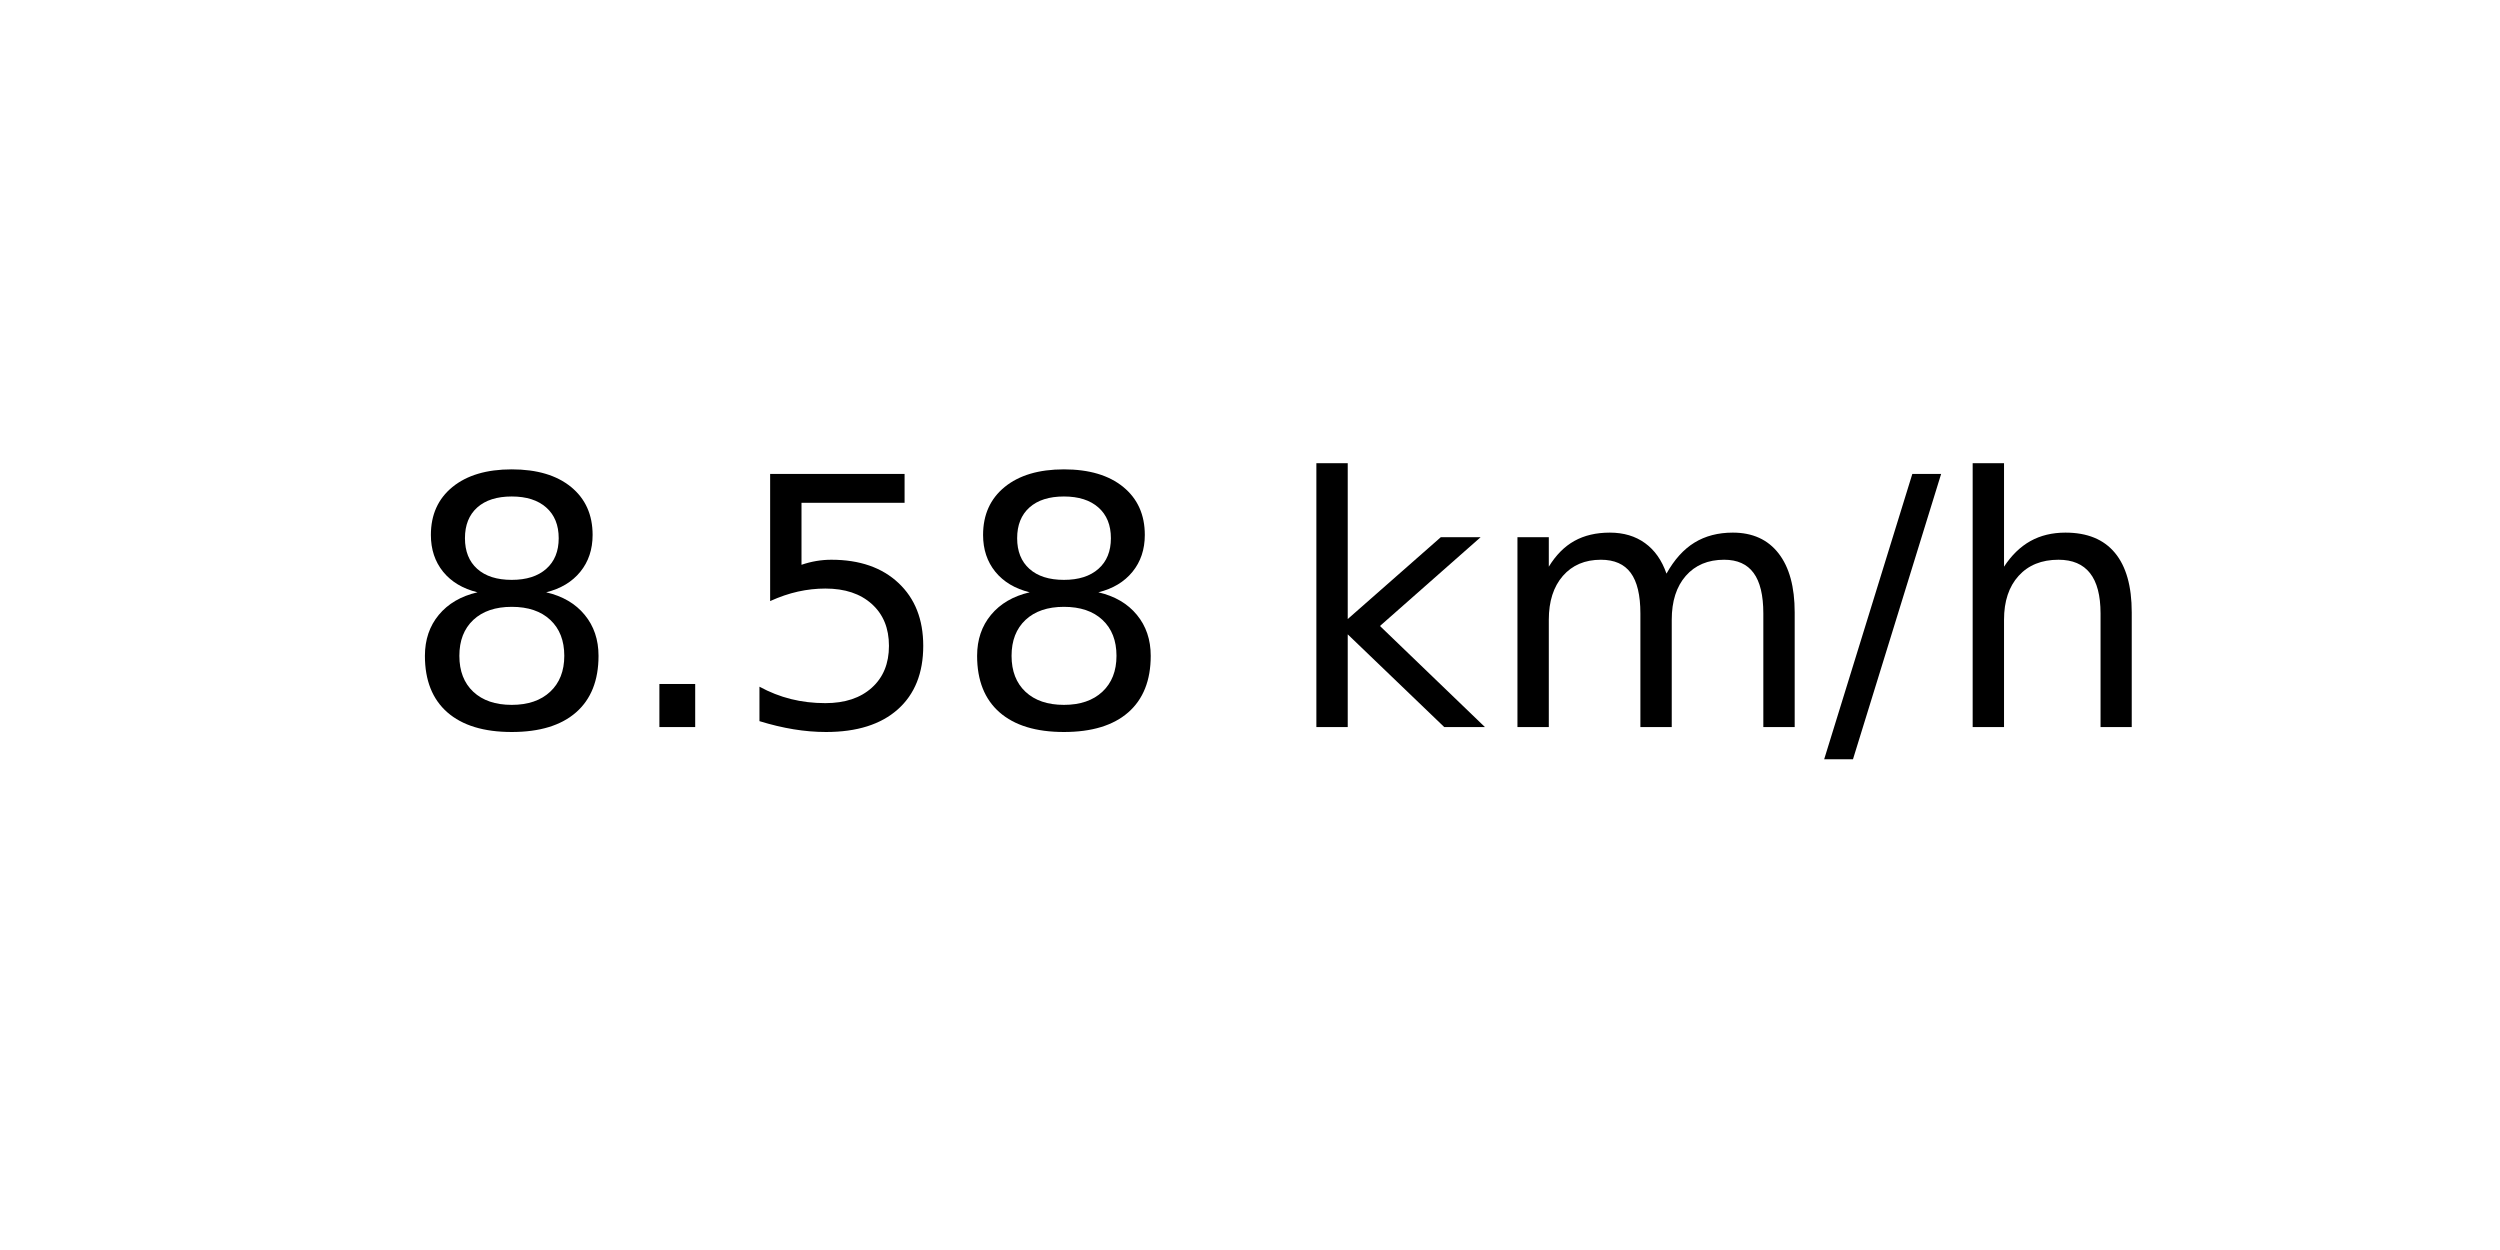
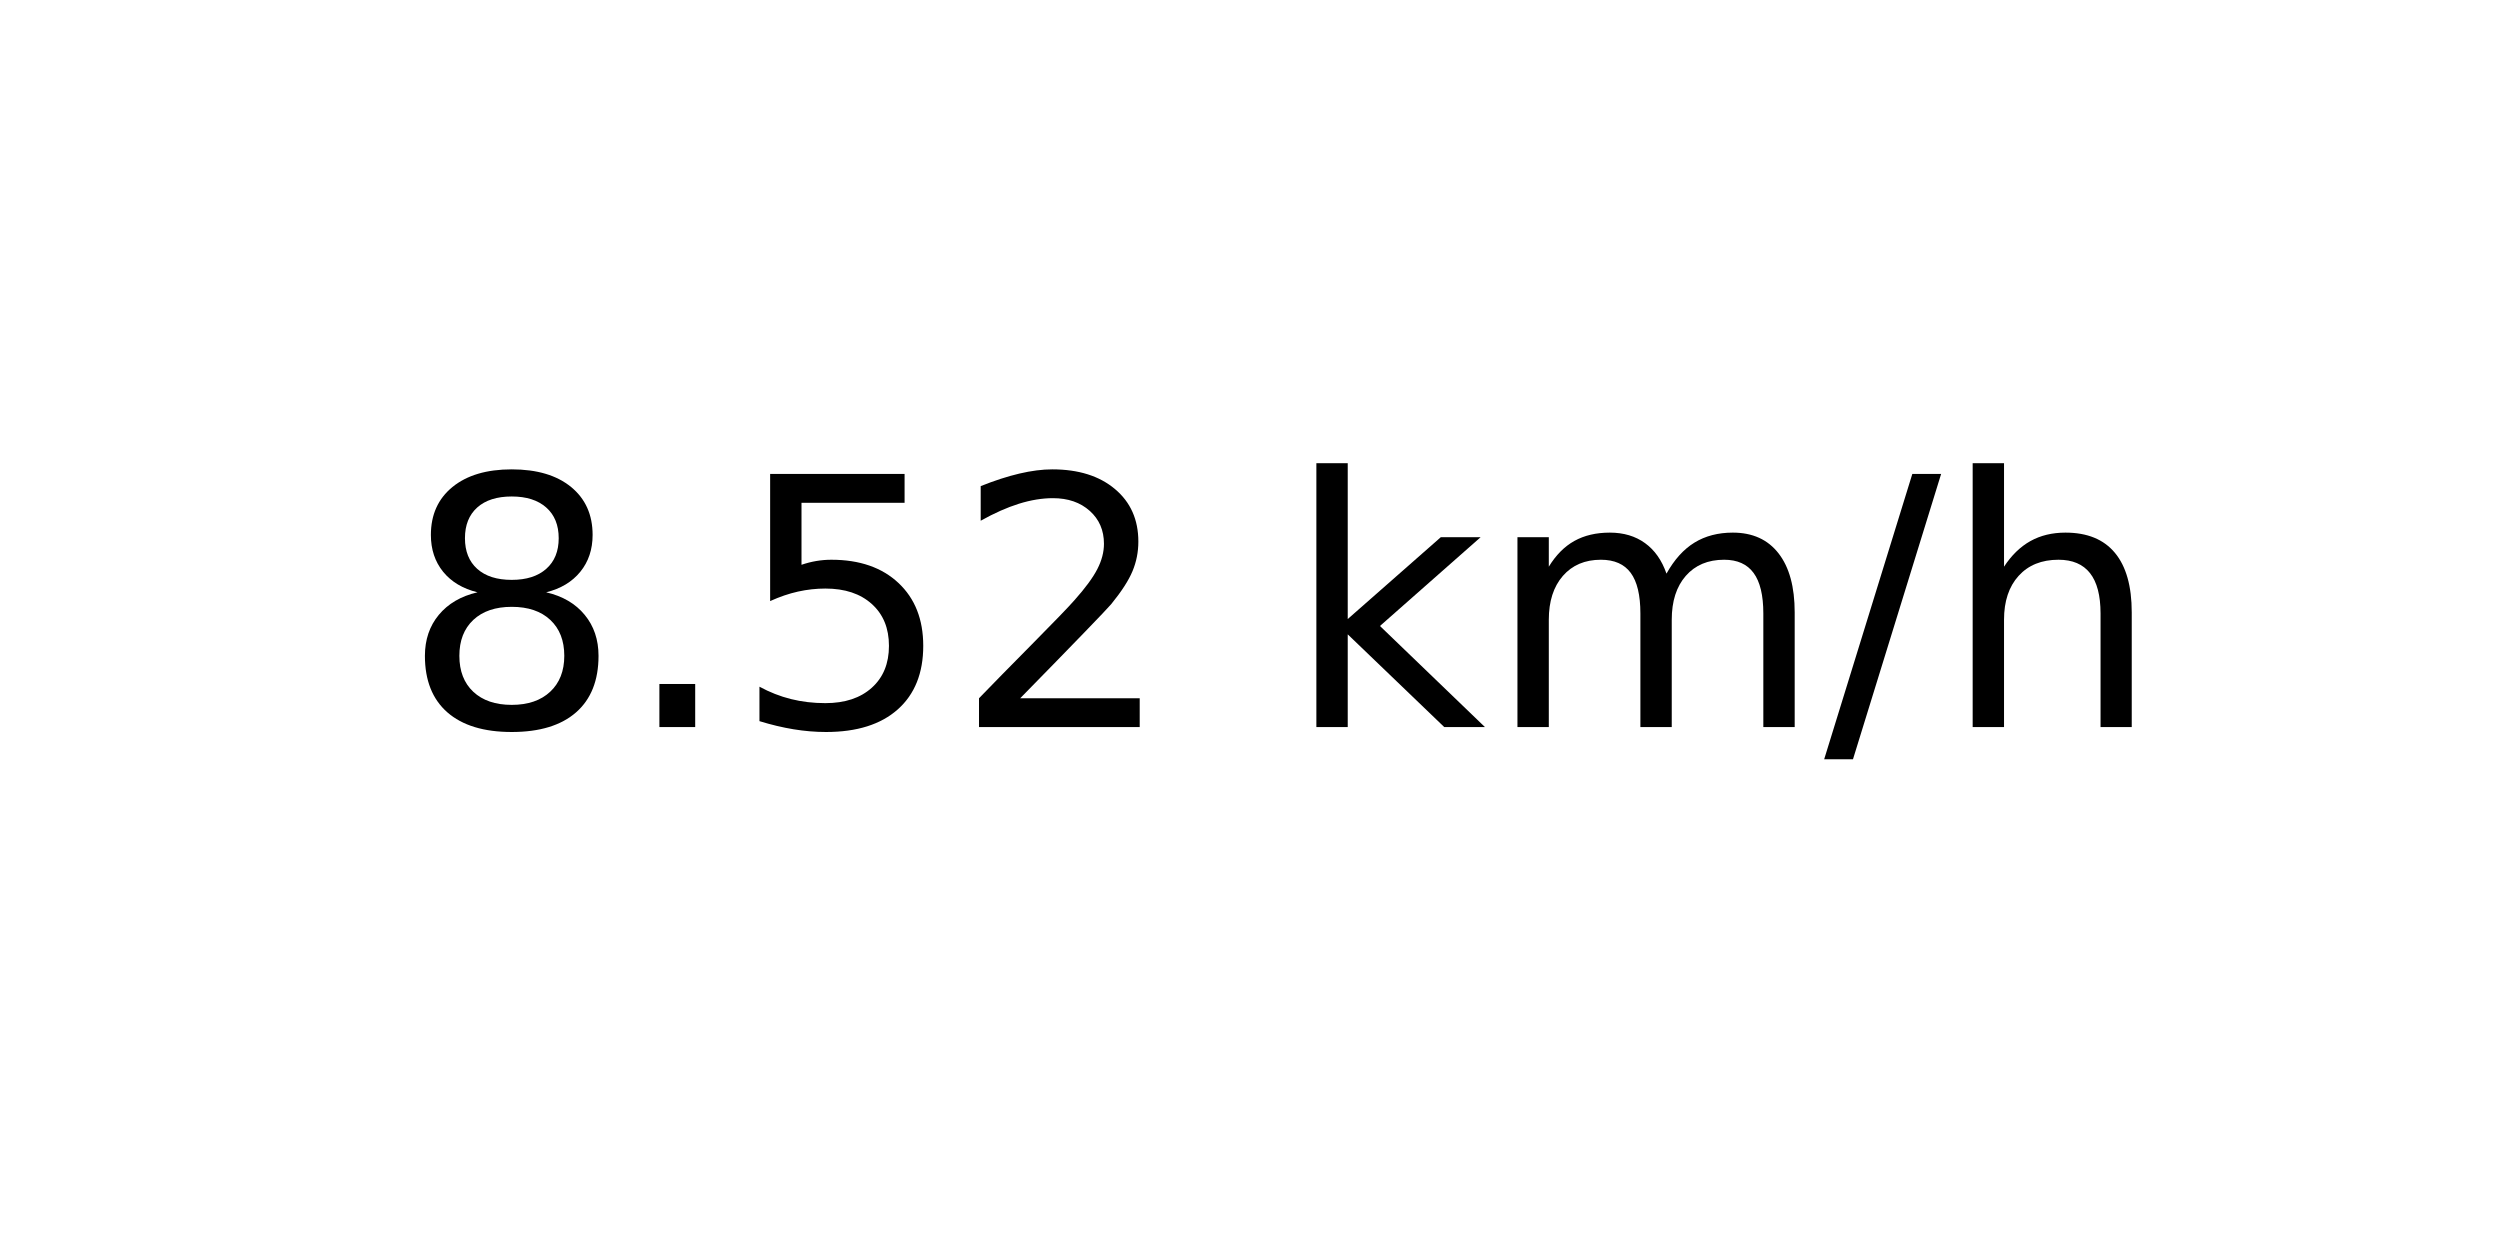
<svg xmlns="http://www.w3.org/2000/svg" xmlns:xlink="http://www.w3.org/1999/xlink" width="72pt" height="36pt" viewBox="0 0 72 36" version="1.1">
  <defs>
    <style type="text/css">*{stroke-linejoin: round; stroke-linecap: butt}</style>
  </defs>
  <g id="figure_1">
    <g id="axes_1">
      <g id="text_1">
        <g transform="translate(11.55937 20.93937) scale(0.1 -0.1)">
          <defs>
            <path id="DejaVuSans-38" d="M 2034 2216  Q 1584 2216 1326 1975  Q 1069 1734 1069 1313  Q 1069 891 1326 650  Q 1584 409 2034 409  Q 2484 409 2743 651  Q 3003 894 3003 1313  Q 3003 1734 2745 1975  Q 2488 2216 2034 2216  z M 1403 2484  Q 997 2584 770 2862  Q 544 3141 544 3541  Q 544 4100 942 4425  Q 1341 4750 2034 4750  Q 2731 4750 3128 4425  Q 3525 4100 3525 3541  Q 3525 3141 3298 2862  Q 3072 2584 2669 2484  Q 3125 2378 3379 2068  Q 3634 1759 3634 1313  Q 3634 634 3220 271  Q 2806 -91 2034 -91  Q 1263 -91 848 271  Q 434 634 434 1313  Q 434 1759 690 2068  Q 947 2378 1403 2484  z M 1172 3481  Q 1172 3119 1398 2916  Q 1625 2713 2034 2713  Q 2441 2713 2670 2916  Q 2900 3119 2900 3481  Q 2900 3844 2670 4047  Q 2441 4250 2034 4250  Q 1625 4250 1398 4047  Q 1172 3844 1172 3481  z " transform="scale(0.015625)" />
            <path id="DejaVuSans-2e" d="M 684 794  L 1344 794  L 1344 0  L 684 0  L 684 794  z " transform="scale(0.015625)" />
            <path id="DejaVuSans-35" d="M 691 4666  L 3169 4666  L 3169 4134  L 1269 4134  L 1269 2991  Q 1406 3038 1543 3061  Q 1681 3084 1819 3084  Q 2600 3084 3056 2656  Q 3513 2228 3513 1497  Q 3513 744 3044 326  Q 2575 -91 1722 -91  Q 1428 -91 1123 -41  Q 819 9 494 109  L 494 744  Q 775 591 1075 516  Q 1375 441 1709 441  Q 2250 441 2565 725  Q 2881 1009 2881 1497  Q 2881 1984 2565 2268  Q 2250 2553 1709 2553  Q 1456 2553 1204 2497  Q 953 2441 691 2322  L 691 4666  z " transform="scale(0.015625)" />
+             <path id="DejaVuSans-32" d="M 1228 531  L 3431 531  L 3431 0  L 469 0  L 469 531  Q 828 903 1448 1529  Q 2069 2156 2228 2338  Q 2531 2678 2651 2914  Q 2772 3150 2772 3378  Q 2772 3750 2511 3984  Q 2250 4219 1831 4219  Q 1534 4219 1204 4116  Q 875 4013 500 3803  L 500 4441  Q 881 4594 1212 4672  Q 1544 4750 1819 4750  Q 2544 4750 2975 4387  Q 3406 4025 3406 3419  Q 3406 3131 3298 2873  Q 3191 2616 2906 2266  Q 2828 2175 2409 1742  Q 1991 1309 1228 531  z " transform="scale(0.015625)" />
            <path id="DejaVuSans-20" transform="scale(0.015625)" />
            <path id="DejaVuSans-6b" d="M 581 4863  L 1159 4863  L 1159 1991  L 2875 3500  L 3609 3500  L 1753 1863  L 3688 0  L 2938 0  L 1159 1709  L 1159 0  L 581 0  L 581 4863  z " transform="scale(0.015625)" />
            <path id="DejaVuSans-6d" d="M 3328 2828  Q 3544 3216 3844 3400  Q 4144 3584 4550 3584  Q 5097 3584 5394 3201  Q 5691 2819 5691 2113  L 5691 0  L 5113 0  L 5113 2094  Q 5113 2597 4934 2840  Q 4756 3084 4391 3084  Q 3944 3084 3684 2787  Q 3425 2491 3425 1978  L 3425 0  L 2847 0  L 2847 2094  Q 2847 2600 2669 2842  Q 2491 3084 2119 3084  Q 1678 3084 1418 2786  Q 1159 2488 1159 1978  L 1159 0  L 581 0  L 581 3500  L 1159 3500  L 1159 2956  Q 1356 3278 1631 3431  Q 1906 3584 2284 3584  Q 2666 3584 2933 3390  Q 3200 3197 3328 2828  z " transform="scale(0.015625)" />
            <path id="DejaVuSans-2f" d="M 1625 4666  L 2156 4666  L 531 -594  L 0 -594  L 1625 4666  z " transform="scale(0.015625)" />
            <path id="DejaVuSans-68" d="M 3513 2113  L 3513 0  L 2938 0  L 2938 2094  Q 2938 2591 2744 2837  Q 2550 3084 2163 3084  Q 1697 3084 1428 2787  Q 1159 2491 1159 1978  L 1159 0  L 581 0  L 581 4863  L 1159 4863  L 1159 2956  Q 1366 3272 1645 3428  Q 1925 3584 2291 3584  Q 2894 3584 3203 3211  Q 3513 2838 3513 2113  z " transform="scale(0.015625)" />
          </defs>
          <use xlink:href="#DejaVuSans-38" />
          <use xlink:href="#DejaVuSans-2e" x="63.623" />
          <use xlink:href="#DejaVuSans-35" x="95.41" />
-           <use xlink:href="#DejaVuSans-38" x="159.033" />
+           <use xlink:href="#DejaVuSans-32" x="159.033" />
          <use xlink:href="#DejaVuSans-20" x="222.656" />
          <use xlink:href="#DejaVuSans-6b" x="254.443" />
          <use xlink:href="#DejaVuSans-6d" x="312.354" />
          <use xlink:href="#DejaVuSans-2f" x="409.766" />
          <use xlink:href="#DejaVuSans-68" x="443.457" />
        </g>
      </g>
    </g>
  </g>
</svg>
